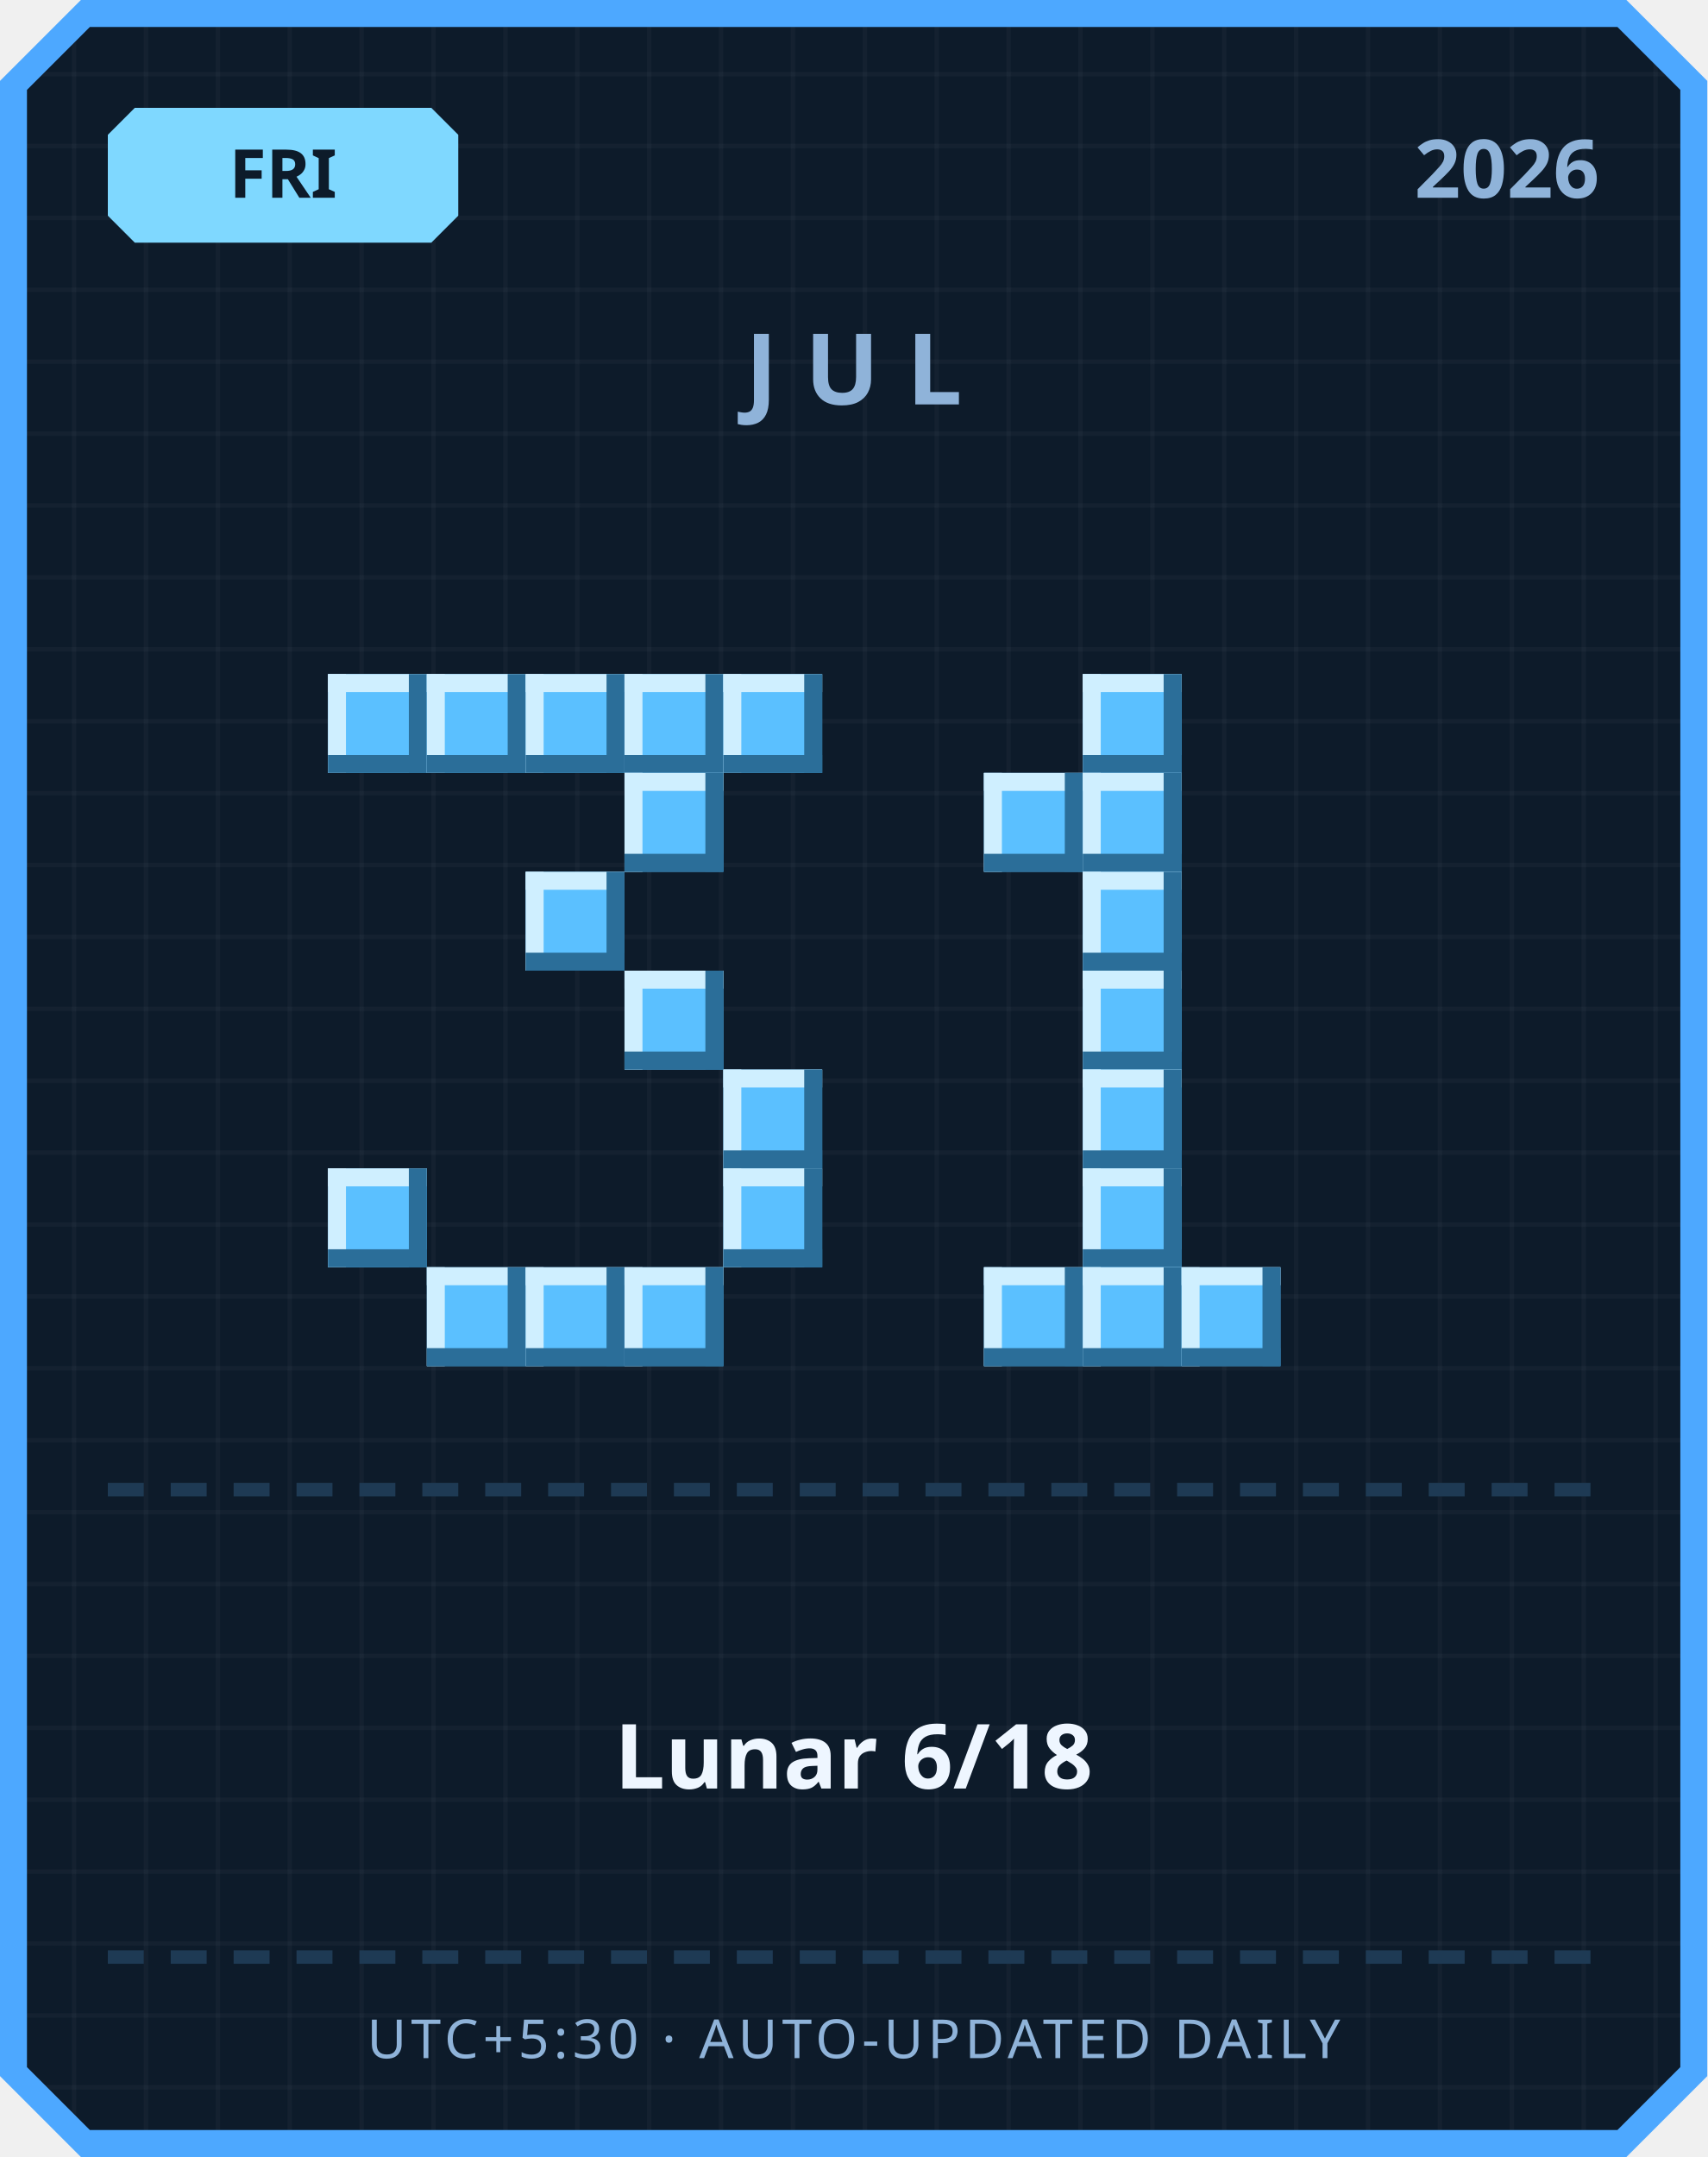
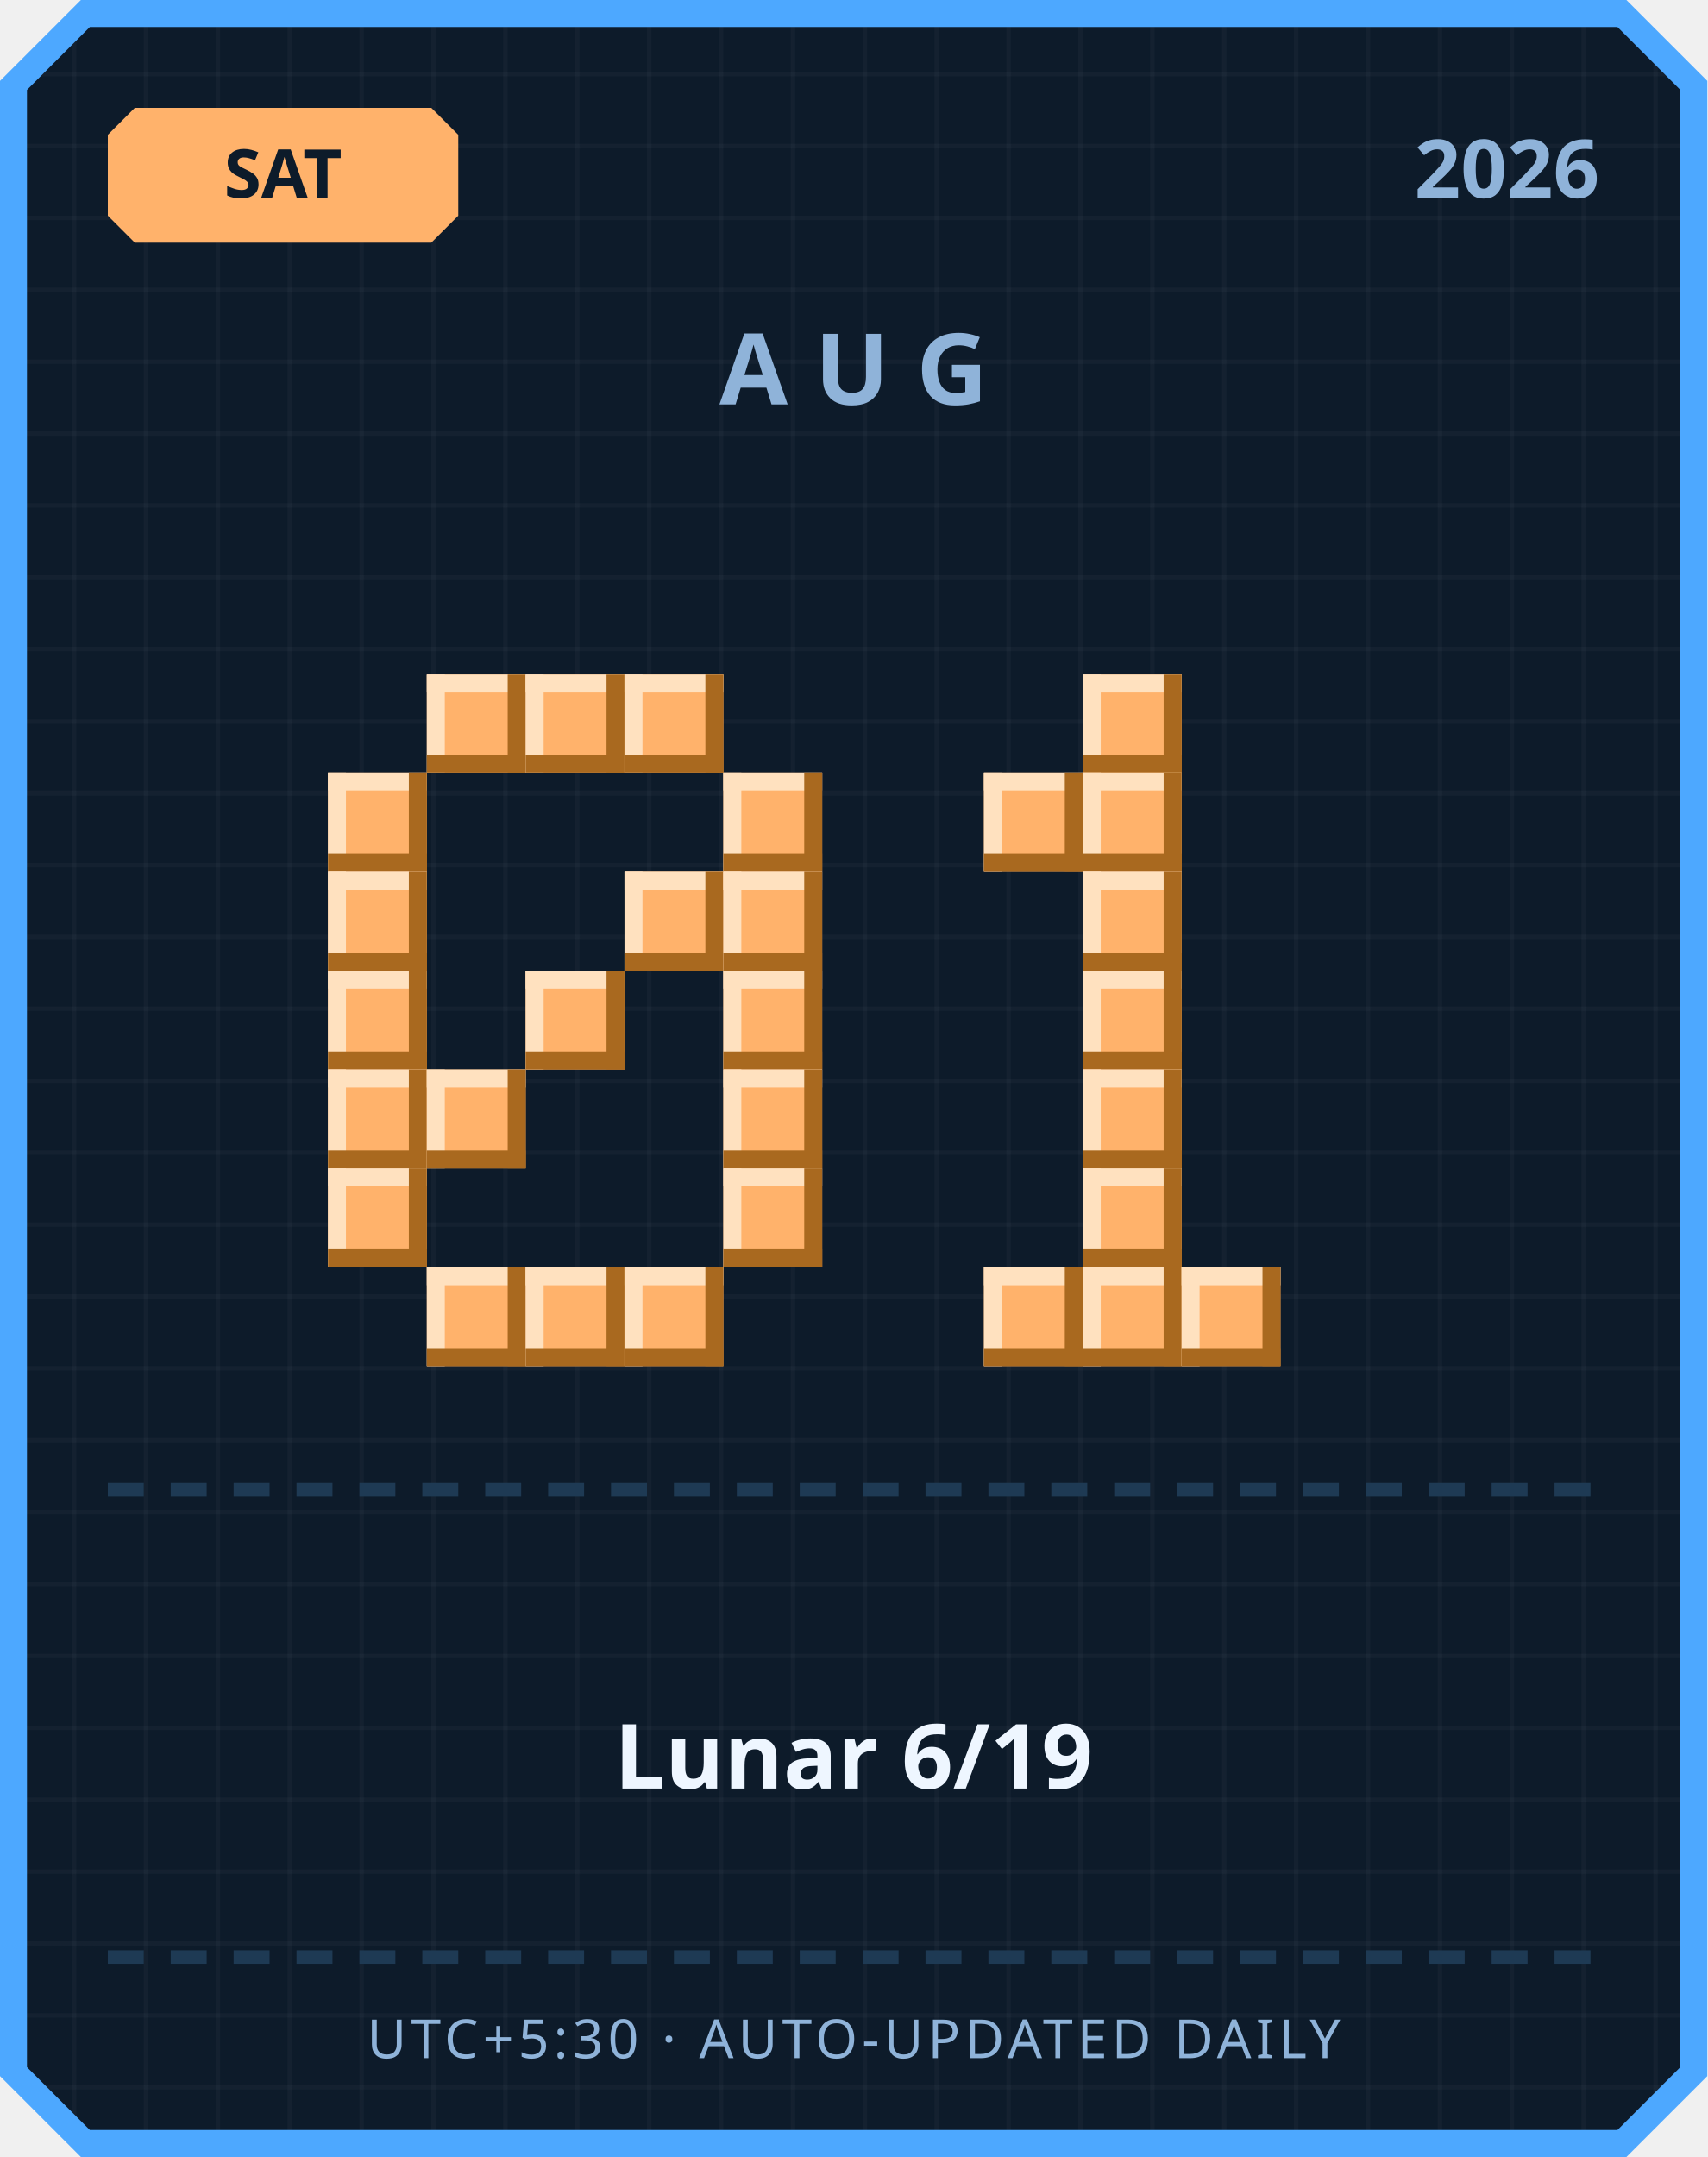
<svg xmlns="http://www.w3.org/2000/svg" width="380" height="480" viewBox="0 0 380 480">
  <defs>
    <pattern id="grid" width="16" height="16" patternUnits="userSpaceOnUse">
      <rect width="16" height="16" fill="#0d1b2a" />
      <rect width="1" height="16" fill="#ffffff" opacity="0.03" />
      <rect width="16" height="1" fill="#ffffff" opacity="0.03" />
    </pattern>
  </defs>
  <path d="M 18,0 L 362,0 L 380,18 L 380,462 L 362,480 L 18,480 L 0,462 L 0,18 Z" fill="#4da8ff" />
  <path d="M 20,6 L 360,6 L 374,20 L 374,460 L 360,474 L 20,474 L 6,460 L 6,20 Z" fill="url(#grid)" />
-   <path d="M 30,24 L 96,24 L 102,30 L 102,48 L 96,54 L 30,54 L 24,48 L 24,30 Z" fill="#7fd8ff" />
-   <text x="63" y="44" text-anchor="middle" font-family="'Segoe UI', sans-serif" font-size="15" font-weight="700" fill="#0d1b2a">FRI</text>
+   <path d="M 30,24 L 96,24 L 102,30 L 102,48 L 96,54 L 30,54 L 24,48 L 24,30 Z" fill="#ffb26b" />
+   <text x="63" y="44" text-anchor="middle" font-family="'Segoe UI', sans-serif" font-size="15" font-weight="700" fill="#0d1b2a">SAT</text>
  <text x="356" y="44" text-anchor="end" font-family="'Segoe UI', sans-serif" font-size="18" font-weight="700" fill="#8fb3d9">2026</text>
-   <text x="190" y="90" text-anchor="middle" font-family="'Segoe UI', sans-serif" font-size="22" font-weight="700" letter-spacing="6" fill="#8fb3d9">JUL</text>
-   <rect x="73" y="150" width="22" height="22" fill="#5bc0ff" />
-   <rect x="73" y="150" width="22" height="4" fill="#cfefff" />
-   <rect x="73" y="150" width="4" height="22" fill="#cfefff" />
-   <rect x="73" y="168" width="22" height="4" fill="#2b6e99" />
-   <rect x="91" y="150" width="4" height="22" fill="#2b6e99" />
-   <rect x="95" y="150" width="22" height="22" fill="#5bc0ff" />
-   <rect x="95" y="150" width="22" height="4" fill="#cfefff" />
-   <rect x="95" y="150" width="4" height="22" fill="#cfefff" />
-   <rect x="95" y="168" width="22" height="4" fill="#2b6e99" />
-   <rect x="113" y="150" width="4" height="22" fill="#2b6e99" />
-   <rect x="117" y="150" width="22" height="22" fill="#5bc0ff" />
-   <rect x="117" y="150" width="22" height="4" fill="#cfefff" />
-   <rect x="117" y="150" width="4" height="22" fill="#cfefff" />
-   <rect x="117" y="168" width="22" height="4" fill="#2b6e99" />
-   <rect x="135" y="150" width="4" height="22" fill="#2b6e99" />
-   <rect x="139" y="150" width="22" height="22" fill="#5bc0ff" />
-   <rect x="139" y="150" width="22" height="4" fill="#cfefff" />
-   <rect x="139" y="150" width="4" height="22" fill="#cfefff" />
-   <rect x="139" y="168" width="22" height="4" fill="#2b6e99" />
-   <rect x="157" y="150" width="4" height="22" fill="#2b6e99" />
-   <rect x="161" y="150" width="22" height="22" fill="#5bc0ff" />
-   <rect x="161" y="150" width="22" height="4" fill="#cfefff" />
-   <rect x="161" y="150" width="4" height="22" fill="#cfefff" />
-   <rect x="161" y="168" width="22" height="4" fill="#2b6e99" />
-   <rect x="179" y="150" width="4" height="22" fill="#2b6e99" />
-   <rect x="139" y="172" width="22" height="22" fill="#5bc0ff" />
-   <rect x="139" y="172" width="22" height="4" fill="#cfefff" />
-   <rect x="139" y="172" width="4" height="22" fill="#cfefff" />
-   <rect x="139" y="190" width="22" height="4" fill="#2b6e99" />
-   <rect x="157" y="172" width="4" height="22" fill="#2b6e99" />
-   <rect x="117" y="194" width="22" height="22" fill="#5bc0ff" />
-   <rect x="117" y="194" width="22" height="4" fill="#cfefff" />
-   <rect x="117" y="194" width="4" height="22" fill="#cfefff" />
-   <rect x="117" y="212" width="22" height="4" fill="#2b6e99" />
-   <rect x="135" y="194" width="4" height="22" fill="#2b6e99" />
-   <rect x="139" y="216" width="22" height="22" fill="#5bc0ff" />
-   <rect x="139" y="216" width="22" height="4" fill="#cfefff" />
-   <rect x="139" y="216" width="4" height="22" fill="#cfefff" />
-   <rect x="139" y="234" width="22" height="4" fill="#2b6e99" />
-   <rect x="157" y="216" width="4" height="22" fill="#2b6e99" />
-   <rect x="161" y="238" width="22" height="22" fill="#5bc0ff" />
-   <rect x="161" y="238" width="22" height="4" fill="#cfefff" />
-   <rect x="161" y="238" width="4" height="22" fill="#cfefff" />
-   <rect x="161" y="256" width="22" height="4" fill="#2b6e99" />
-   <rect x="179" y="238" width="4" height="22" fill="#2b6e99" />
-   <rect x="73" y="260" width="22" height="22" fill="#5bc0ff" />
-   <rect x="73" y="260" width="22" height="4" fill="#cfefff" />
-   <rect x="73" y="260" width="4" height="22" fill="#cfefff" />
-   <rect x="73" y="278" width="22" height="4" fill="#2b6e99" />
-   <rect x="91" y="260" width="4" height="22" fill="#2b6e99" />
-   <rect x="161" y="260" width="22" height="22" fill="#5bc0ff" />
-   <rect x="161" y="260" width="22" height="4" fill="#cfefff" />
-   <rect x="161" y="260" width="4" height="22" fill="#cfefff" />
-   <rect x="161" y="278" width="22" height="4" fill="#2b6e99" />
-   <rect x="179" y="260" width="4" height="22" fill="#2b6e99" />
-   <rect x="95" y="282" width="22" height="22" fill="#5bc0ff" />
-   <rect x="95" y="282" width="22" height="4" fill="#cfefff" />
-   <rect x="95" y="282" width="4" height="22" fill="#cfefff" />
-   <rect x="95" y="300" width="22" height="4" fill="#2b6e99" />
-   <rect x="113" y="282" width="4" height="22" fill="#2b6e99" />
-   <rect x="117" y="282" width="22" height="22" fill="#5bc0ff" />
-   <rect x="117" y="282" width="22" height="4" fill="#cfefff" />
-   <rect x="117" y="282" width="4" height="22" fill="#cfefff" />
-   <rect x="117" y="300" width="22" height="4" fill="#2b6e99" />
-   <rect x="135" y="282" width="4" height="22" fill="#2b6e99" />
-   <rect x="139" y="282" width="22" height="22" fill="#5bc0ff" />
-   <rect x="139" y="282" width="22" height="4" fill="#cfefff" />
-   <rect x="139" y="282" width="4" height="22" fill="#cfefff" />
-   <rect x="139" y="300" width="22" height="4" fill="#2b6e99" />
-   <rect x="157" y="282" width="4" height="22" fill="#2b6e99" />
-   <rect x="241" y="150" width="22" height="22" fill="#5bc0ff" />
-   <rect x="241" y="150" width="22" height="4" fill="#cfefff" />
-   <rect x="241" y="150" width="4" height="22" fill="#cfefff" />
-   <rect x="241" y="168" width="22" height="4" fill="#2b6e99" />
-   <rect x="259" y="150" width="4" height="22" fill="#2b6e99" />
-   <rect x="219" y="172" width="22" height="22" fill="#5bc0ff" />
-   <rect x="219" y="172" width="22" height="4" fill="#cfefff" />
-   <rect x="219" y="172" width="4" height="22" fill="#cfefff" />
-   <rect x="219" y="190" width="22" height="4" fill="#2b6e99" />
-   <rect x="237" y="172" width="4" height="22" fill="#2b6e99" />
-   <rect x="241" y="172" width="22" height="22" fill="#5bc0ff" />
-   <rect x="241" y="172" width="22" height="4" fill="#cfefff" />
-   <rect x="241" y="172" width="4" height="22" fill="#cfefff" />
-   <rect x="241" y="190" width="22" height="4" fill="#2b6e99" />
-   <rect x="259" y="172" width="4" height="22" fill="#2b6e99" />
-   <rect x="241" y="194" width="22" height="22" fill="#5bc0ff" />
-   <rect x="241" y="194" width="22" height="4" fill="#cfefff" />
-   <rect x="241" y="194" width="4" height="22" fill="#cfefff" />
-   <rect x="241" y="212" width="22" height="4" fill="#2b6e99" />
-   <rect x="259" y="194" width="4" height="22" fill="#2b6e99" />
-   <rect x="241" y="216" width="22" height="22" fill="#5bc0ff" />
-   <rect x="241" y="216" width="22" height="4" fill="#cfefff" />
-   <rect x="241" y="216" width="4" height="22" fill="#cfefff" />
-   <rect x="241" y="234" width="22" height="4" fill="#2b6e99" />
-   <rect x="259" y="216" width="4" height="22" fill="#2b6e99" />
-   <rect x="241" y="238" width="22" height="22" fill="#5bc0ff" />
-   <rect x="241" y="238" width="22" height="4" fill="#cfefff" />
-   <rect x="241" y="238" width="4" height="22" fill="#cfefff" />
-   <rect x="241" y="256" width="22" height="4" fill="#2b6e99" />
-   <rect x="259" y="238" width="4" height="22" fill="#2b6e99" />
-   <rect x="241" y="260" width="22" height="22" fill="#5bc0ff" />
-   <rect x="241" y="260" width="22" height="4" fill="#cfefff" />
-   <rect x="241" y="260" width="4" height="22" fill="#cfefff" />
-   <rect x="241" y="278" width="22" height="4" fill="#2b6e99" />
-   <rect x="259" y="260" width="4" height="22" fill="#2b6e99" />
-   <rect x="219" y="282" width="22" height="22" fill="#5bc0ff" />
-   <rect x="219" y="282" width="22" height="4" fill="#cfefff" />
-   <rect x="219" y="282" width="4" height="22" fill="#cfefff" />
-   <rect x="219" y="300" width="22" height="4" fill="#2b6e99" />
-   <rect x="237" y="282" width="4" height="22" fill="#2b6e99" />
-   <rect x="241" y="282" width="22" height="22" fill="#5bc0ff" />
-   <rect x="241" y="282" width="22" height="4" fill="#cfefff" />
-   <rect x="241" y="282" width="4" height="22" fill="#cfefff" />
-   <rect x="241" y="300" width="22" height="4" fill="#2b6e99" />
-   <rect x="259" y="282" width="4" height="22" fill="#2b6e99" />
-   <rect x="263" y="282" width="22" height="22" fill="#5bc0ff" />
-   <rect x="263" y="282" width="22" height="4" fill="#cfefff" />
-   <rect x="263" y="282" width="4" height="22" fill="#cfefff" />
-   <rect x="263" y="300" width="22" height="4" fill="#2b6e99" />
-   <rect x="281" y="282" width="4" height="22" fill="#2b6e99" />
+   <text x="190" y="90" text-anchor="middle" font-family="'Segoe UI', sans-serif" font-size="22" font-weight="700" letter-spacing="6" fill="#8fb3d9">AUG</text>
+   <rect x="95" y="150" width="22" height="22" fill="#ffb26b" />
+   <rect x="95" y="150" width="22" height="4" fill="#ffe1bf" />
+   <rect x="95" y="150" width="4" height="22" fill="#ffe1bf" />
+   <rect x="95" y="168" width="22" height="4" fill="#a9691f" />
+   <rect x="113" y="150" width="4" height="22" fill="#a9691f" />
+   <rect x="117" y="150" width="22" height="22" fill="#ffb26b" />
+   <rect x="117" y="150" width="22" height="4" fill="#ffe1bf" />
+   <rect x="117" y="150" width="4" height="22" fill="#ffe1bf" />
+   <rect x="117" y="168" width="22" height="4" fill="#a9691f" />
+   <rect x="135" y="150" width="4" height="22" fill="#a9691f" />
+   <rect x="139" y="150" width="22" height="22" fill="#ffb26b" />
+   <rect x="139" y="150" width="22" height="4" fill="#ffe1bf" />
+   <rect x="139" y="150" width="4" height="22" fill="#ffe1bf" />
+   <rect x="139" y="168" width="22" height="4" fill="#a9691f" />
+   <rect x="157" y="150" width="4" height="22" fill="#a9691f" />
+   <rect x="73" y="172" width="22" height="22" fill="#ffb26b" />
+   <rect x="73" y="172" width="22" height="4" fill="#ffe1bf" />
+   <rect x="73" y="172" width="4" height="22" fill="#ffe1bf" />
+   <rect x="73" y="190" width="22" height="4" fill="#a9691f" />
+   <rect x="91" y="172" width="4" height="22" fill="#a9691f" />
+   <rect x="161" y="172" width="22" height="22" fill="#ffb26b" />
+   <rect x="161" y="172" width="22" height="4" fill="#ffe1bf" />
+   <rect x="161" y="172" width="4" height="22" fill="#ffe1bf" />
+   <rect x="161" y="190" width="22" height="4" fill="#a9691f" />
+   <rect x="179" y="172" width="4" height="22" fill="#a9691f" />
+   <rect x="73" y="194" width="22" height="22" fill="#ffb26b" />
+   <rect x="73" y="194" width="22" height="4" fill="#ffe1bf" />
+   <rect x="73" y="194" width="4" height="22" fill="#ffe1bf" />
+   <rect x="73" y="212" width="22" height="4" fill="#a9691f" />
+   <rect x="91" y="194" width="4" height="22" fill="#a9691f" />
+   <rect x="139" y="194" width="22" height="22" fill="#ffb26b" />
+   <rect x="139" y="194" width="22" height="4" fill="#ffe1bf" />
+   <rect x="139" y="194" width="4" height="22" fill="#ffe1bf" />
+   <rect x="139" y="212" width="22" height="4" fill="#a9691f" />
+   <rect x="157" y="194" width="4" height="22" fill="#a9691f" />
+   <rect x="161" y="194" width="22" height="22" fill="#ffb26b" />
+   <rect x="161" y="194" width="22" height="4" fill="#ffe1bf" />
+   <rect x="161" y="194" width="4" height="22" fill="#ffe1bf" />
+   <rect x="161" y="212" width="22" height="4" fill="#a9691f" />
+   <rect x="179" y="194" width="4" height="22" fill="#a9691f" />
+   <rect x="73" y="216" width="22" height="22" fill="#ffb26b" />
+   <rect x="73" y="216" width="22" height="4" fill="#ffe1bf" />
+   <rect x="73" y="216" width="4" height="22" fill="#ffe1bf" />
+   <rect x="73" y="234" width="22" height="4" fill="#a9691f" />
+   <rect x="91" y="216" width="4" height="22" fill="#a9691f" />
+   <rect x="117" y="216" width="22" height="22" fill="#ffb26b" />
+   <rect x="117" y="216" width="22" height="4" fill="#ffe1bf" />
+   <rect x="117" y="216" width="4" height="22" fill="#ffe1bf" />
+   <rect x="117" y="234" width="22" height="4" fill="#a9691f" />
+   <rect x="135" y="216" width="4" height="22" fill="#a9691f" />
+   <rect x="161" y="216" width="22" height="22" fill="#ffb26b" />
+   <rect x="161" y="216" width="22" height="4" fill="#ffe1bf" />
+   <rect x="161" y="216" width="4" height="22" fill="#ffe1bf" />
+   <rect x="161" y="234" width="22" height="4" fill="#a9691f" />
+   <rect x="179" y="216" width="4" height="22" fill="#a9691f" />
+   <rect x="73" y="238" width="22" height="22" fill="#ffb26b" />
+   <rect x="73" y="238" width="22" height="4" fill="#ffe1bf" />
+   <rect x="73" y="238" width="4" height="22" fill="#ffe1bf" />
+   <rect x="73" y="256" width="22" height="4" fill="#a9691f" />
+   <rect x="91" y="238" width="4" height="22" fill="#a9691f" />
+   <rect x="95" y="238" width="22" height="22" fill="#ffb26b" />
+   <rect x="95" y="238" width="22" height="4" fill="#ffe1bf" />
+   <rect x="95" y="238" width="4" height="22" fill="#ffe1bf" />
+   <rect x="95" y="256" width="22" height="4" fill="#a9691f" />
+   <rect x="113" y="238" width="4" height="22" fill="#a9691f" />
+   <rect x="161" y="238" width="22" height="22" fill="#ffb26b" />
+   <rect x="161" y="238" width="22" height="4" fill="#ffe1bf" />
+   <rect x="161" y="238" width="4" height="22" fill="#ffe1bf" />
+   <rect x="161" y="256" width="22" height="4" fill="#a9691f" />
+   <rect x="179" y="238" width="4" height="22" fill="#a9691f" />
+   <rect x="73" y="260" width="22" height="22" fill="#ffb26b" />
+   <rect x="73" y="260" width="22" height="4" fill="#ffe1bf" />
+   <rect x="73" y="260" width="4" height="22" fill="#ffe1bf" />
+   <rect x="73" y="278" width="22" height="4" fill="#a9691f" />
+   <rect x="91" y="260" width="4" height="22" fill="#a9691f" />
+   <rect x="161" y="260" width="22" height="22" fill="#ffb26b" />
+   <rect x="161" y="260" width="22" height="4" fill="#ffe1bf" />
+   <rect x="161" y="260" width="4" height="22" fill="#ffe1bf" />
+   <rect x="161" y="278" width="22" height="4" fill="#a9691f" />
+   <rect x="179" y="260" width="4" height="22" fill="#a9691f" />
+   <rect x="95" y="282" width="22" height="22" fill="#ffb26b" />
+   <rect x="95" y="282" width="22" height="4" fill="#ffe1bf" />
+   <rect x="95" y="282" width="4" height="22" fill="#ffe1bf" />
+   <rect x="95" y="300" width="22" height="4" fill="#a9691f" />
+   <rect x="113" y="282" width="4" height="22" fill="#a9691f" />
+   <rect x="117" y="282" width="22" height="22" fill="#ffb26b" />
+   <rect x="117" y="282" width="22" height="4" fill="#ffe1bf" />
+   <rect x="117" y="282" width="4" height="22" fill="#ffe1bf" />
+   <rect x="117" y="300" width="22" height="4" fill="#a9691f" />
+   <rect x="135" y="282" width="4" height="22" fill="#a9691f" />
+   <rect x="139" y="282" width="22" height="22" fill="#ffb26b" />
+   <rect x="139" y="282" width="22" height="4" fill="#ffe1bf" />
+   <rect x="139" y="282" width="4" height="22" fill="#ffe1bf" />
+   <rect x="139" y="300" width="22" height="4" fill="#a9691f" />
+   <rect x="157" y="282" width="4" height="22" fill="#a9691f" />
+   <rect x="241" y="150" width="22" height="22" fill="#ffb26b" />
+   <rect x="241" y="150" width="22" height="4" fill="#ffe1bf" />
+   <rect x="241" y="150" width="4" height="22" fill="#ffe1bf" />
+   <rect x="241" y="168" width="22" height="4" fill="#a9691f" />
+   <rect x="259" y="150" width="4" height="22" fill="#a9691f" />
+   <rect x="219" y="172" width="22" height="22" fill="#ffb26b" />
+   <rect x="219" y="172" width="22" height="4" fill="#ffe1bf" />
+   <rect x="219" y="172" width="4" height="22" fill="#ffe1bf" />
+   <rect x="219" y="190" width="22" height="4" fill="#a9691f" />
+   <rect x="237" y="172" width="4" height="22" fill="#a9691f" />
+   <rect x="241" y="172" width="22" height="22" fill="#ffb26b" />
+   <rect x="241" y="172" width="22" height="4" fill="#ffe1bf" />
+   <rect x="241" y="172" width="4" height="22" fill="#ffe1bf" />
+   <rect x="241" y="190" width="22" height="4" fill="#a9691f" />
+   <rect x="259" y="172" width="4" height="22" fill="#a9691f" />
+   <rect x="241" y="194" width="22" height="22" fill="#ffb26b" />
+   <rect x="241" y="194" width="22" height="4" fill="#ffe1bf" />
+   <rect x="241" y="194" width="4" height="22" fill="#ffe1bf" />
+   <rect x="241" y="212" width="22" height="4" fill="#a9691f" />
+   <rect x="259" y="194" width="4" height="22" fill="#a9691f" />
+   <rect x="241" y="216" width="22" height="22" fill="#ffb26b" />
+   <rect x="241" y="216" width="22" height="4" fill="#ffe1bf" />
+   <rect x="241" y="216" width="4" height="22" fill="#ffe1bf" />
+   <rect x="241" y="234" width="22" height="4" fill="#a9691f" />
+   <rect x="259" y="216" width="4" height="22" fill="#a9691f" />
+   <rect x="241" y="238" width="22" height="22" fill="#ffb26b" />
+   <rect x="241" y="238" width="22" height="4" fill="#ffe1bf" />
+   <rect x="241" y="238" width="4" height="22" fill="#ffe1bf" />
+   <rect x="241" y="256" width="22" height="4" fill="#a9691f" />
+   <rect x="259" y="238" width="4" height="22" fill="#a9691f" />
+   <rect x="241" y="260" width="22" height="22" fill="#ffb26b" />
+   <rect x="241" y="260" width="22" height="4" fill="#ffe1bf" />
+   <rect x="241" y="260" width="4" height="22" fill="#ffe1bf" />
+   <rect x="241" y="278" width="22" height="4" fill="#a9691f" />
+   <rect x="259" y="260" width="4" height="22" fill="#a9691f" />
+   <rect x="219" y="282" width="22" height="22" fill="#ffb26b" />
+   <rect x="219" y="282" width="22" height="4" fill="#ffe1bf" />
+   <rect x="219" y="282" width="4" height="22" fill="#ffe1bf" />
+   <rect x="219" y="300" width="22" height="4" fill="#a9691f" />
+   <rect x="237" y="282" width="4" height="22" fill="#a9691f" />
+   <rect x="241" y="282" width="22" height="22" fill="#ffb26b" />
+   <rect x="241" y="282" width="22" height="4" fill="#ffe1bf" />
+   <rect x="241" y="282" width="4" height="22" fill="#ffe1bf" />
+   <rect x="241" y="300" width="22" height="4" fill="#a9691f" />
+   <rect x="259" y="282" width="4" height="22" fill="#a9691f" />
+   <rect x="263" y="282" width="22" height="22" fill="#ffb26b" />
+   <rect x="263" y="282" width="22" height="4" fill="#ffe1bf" />
+   <rect x="263" y="282" width="4" height="22" fill="#ffe1bf" />
+   <rect x="263" y="300" width="22" height="4" fill="#a9691f" />
+   <rect x="281" y="282" width="4" height="22" fill="#a9691f" />
  <rect x="24" y="330" width="8" height="3" fill="#1e3a54" />
  <rect x="38" y="330" width="8" height="3" fill="#1e3a54" />
  <rect x="52" y="330" width="8" height="3" fill="#1e3a54" />
  <rect x="66" y="330" width="8" height="3" fill="#1e3a54" />
  <rect x="80" y="330" width="8" height="3" fill="#1e3a54" />
  <rect x="94" y="330" width="8" height="3" fill="#1e3a54" />
  <rect x="108" y="330" width="8" height="3" fill="#1e3a54" />
  <rect x="122" y="330" width="8" height="3" fill="#1e3a54" />
  <rect x="136" y="330" width="8" height="3" fill="#1e3a54" />
  <rect x="150" y="330" width="8" height="3" fill="#1e3a54" />
  <rect x="164" y="330" width="8" height="3" fill="#1e3a54" />
  <rect x="178" y="330" width="8" height="3" fill="#1e3a54" />
  <rect x="192" y="330" width="8" height="3" fill="#1e3a54" />
  <rect x="206" y="330" width="8" height="3" fill="#1e3a54" />
  <rect x="220" y="330" width="8" height="3" fill="#1e3a54" />
  <rect x="234" y="330" width="8" height="3" fill="#1e3a54" />
  <rect x="248" y="330" width="8" height="3" fill="#1e3a54" />
  <rect x="262" y="330" width="8" height="3" fill="#1e3a54" />
  <rect x="276" y="330" width="8" height="3" fill="#1e3a54" />
  <rect x="290" y="330" width="8" height="3" fill="#1e3a54" />
  <rect x="304" y="330" width="8" height="3" fill="#1e3a54" />
  <rect x="318" y="330" width="8" height="3" fill="#1e3a54" />
  <rect x="332" y="330" width="8" height="3" fill="#1e3a54" />
  <rect x="346" y="330" width="8" height="3" fill="#1e3a54" />
-   <text x="190" y="398" text-anchor="middle" font-family="'Segoe UI', 'Microsoft JhengHei', sans-serif" font-size="20" font-weight="700" fill="#eef6ff">Lunar 6/18</text>
+   <text x="190" y="398" text-anchor="middle" font-family="'Segoe UI', 'Microsoft JhengHei', sans-serif" font-size="20" font-weight="700" fill="#eef6ff">Lunar 6/19</text>
  <rect x="24" y="434" width="8" height="3" fill="#1e3a54" />
  <rect x="38" y="434" width="8" height="3" fill="#1e3a54" />
  <rect x="52" y="434" width="8" height="3" fill="#1e3a54" />
  <rect x="66" y="434" width="8" height="3" fill="#1e3a54" />
  <rect x="80" y="434" width="8" height="3" fill="#1e3a54" />
  <rect x="94" y="434" width="8" height="3" fill="#1e3a54" />
  <rect x="108" y="434" width="8" height="3" fill="#1e3a54" />
  <rect x="122" y="434" width="8" height="3" fill="#1e3a54" />
  <rect x="136" y="434" width="8" height="3" fill="#1e3a54" />
  <rect x="150" y="434" width="8" height="3" fill="#1e3a54" />
  <rect x="164" y="434" width="8" height="3" fill="#1e3a54" />
  <rect x="178" y="434" width="8" height="3" fill="#1e3a54" />
  <rect x="192" y="434" width="8" height="3" fill="#1e3a54" />
  <rect x="206" y="434" width="8" height="3" fill="#1e3a54" />
  <rect x="220" y="434" width="8" height="3" fill="#1e3a54" />
  <rect x="234" y="434" width="8" height="3" fill="#1e3a54" />
  <rect x="248" y="434" width="8" height="3" fill="#1e3a54" />
  <rect x="262" y="434" width="8" height="3" fill="#1e3a54" />
  <rect x="276" y="434" width="8" height="3" fill="#1e3a54" />
  <rect x="290" y="434" width="8" height="3" fill="#1e3a54" />
  <rect x="304" y="434" width="8" height="3" fill="#1e3a54" />
  <rect x="318" y="434" width="8" height="3" fill="#1e3a54" />
  <rect x="332" y="434" width="8" height="3" fill="#1e3a54" />
  <rect x="346" y="434" width="8" height="3" fill="#1e3a54" />
  <text x="190" y="458" text-anchor="middle" font-family="'Segoe UI', sans-serif" font-size="12" letter-spacing="1" fill="#8fb3d9">UTC+5:30 · AUTO-UPDATED DAILY</text>
</svg>
